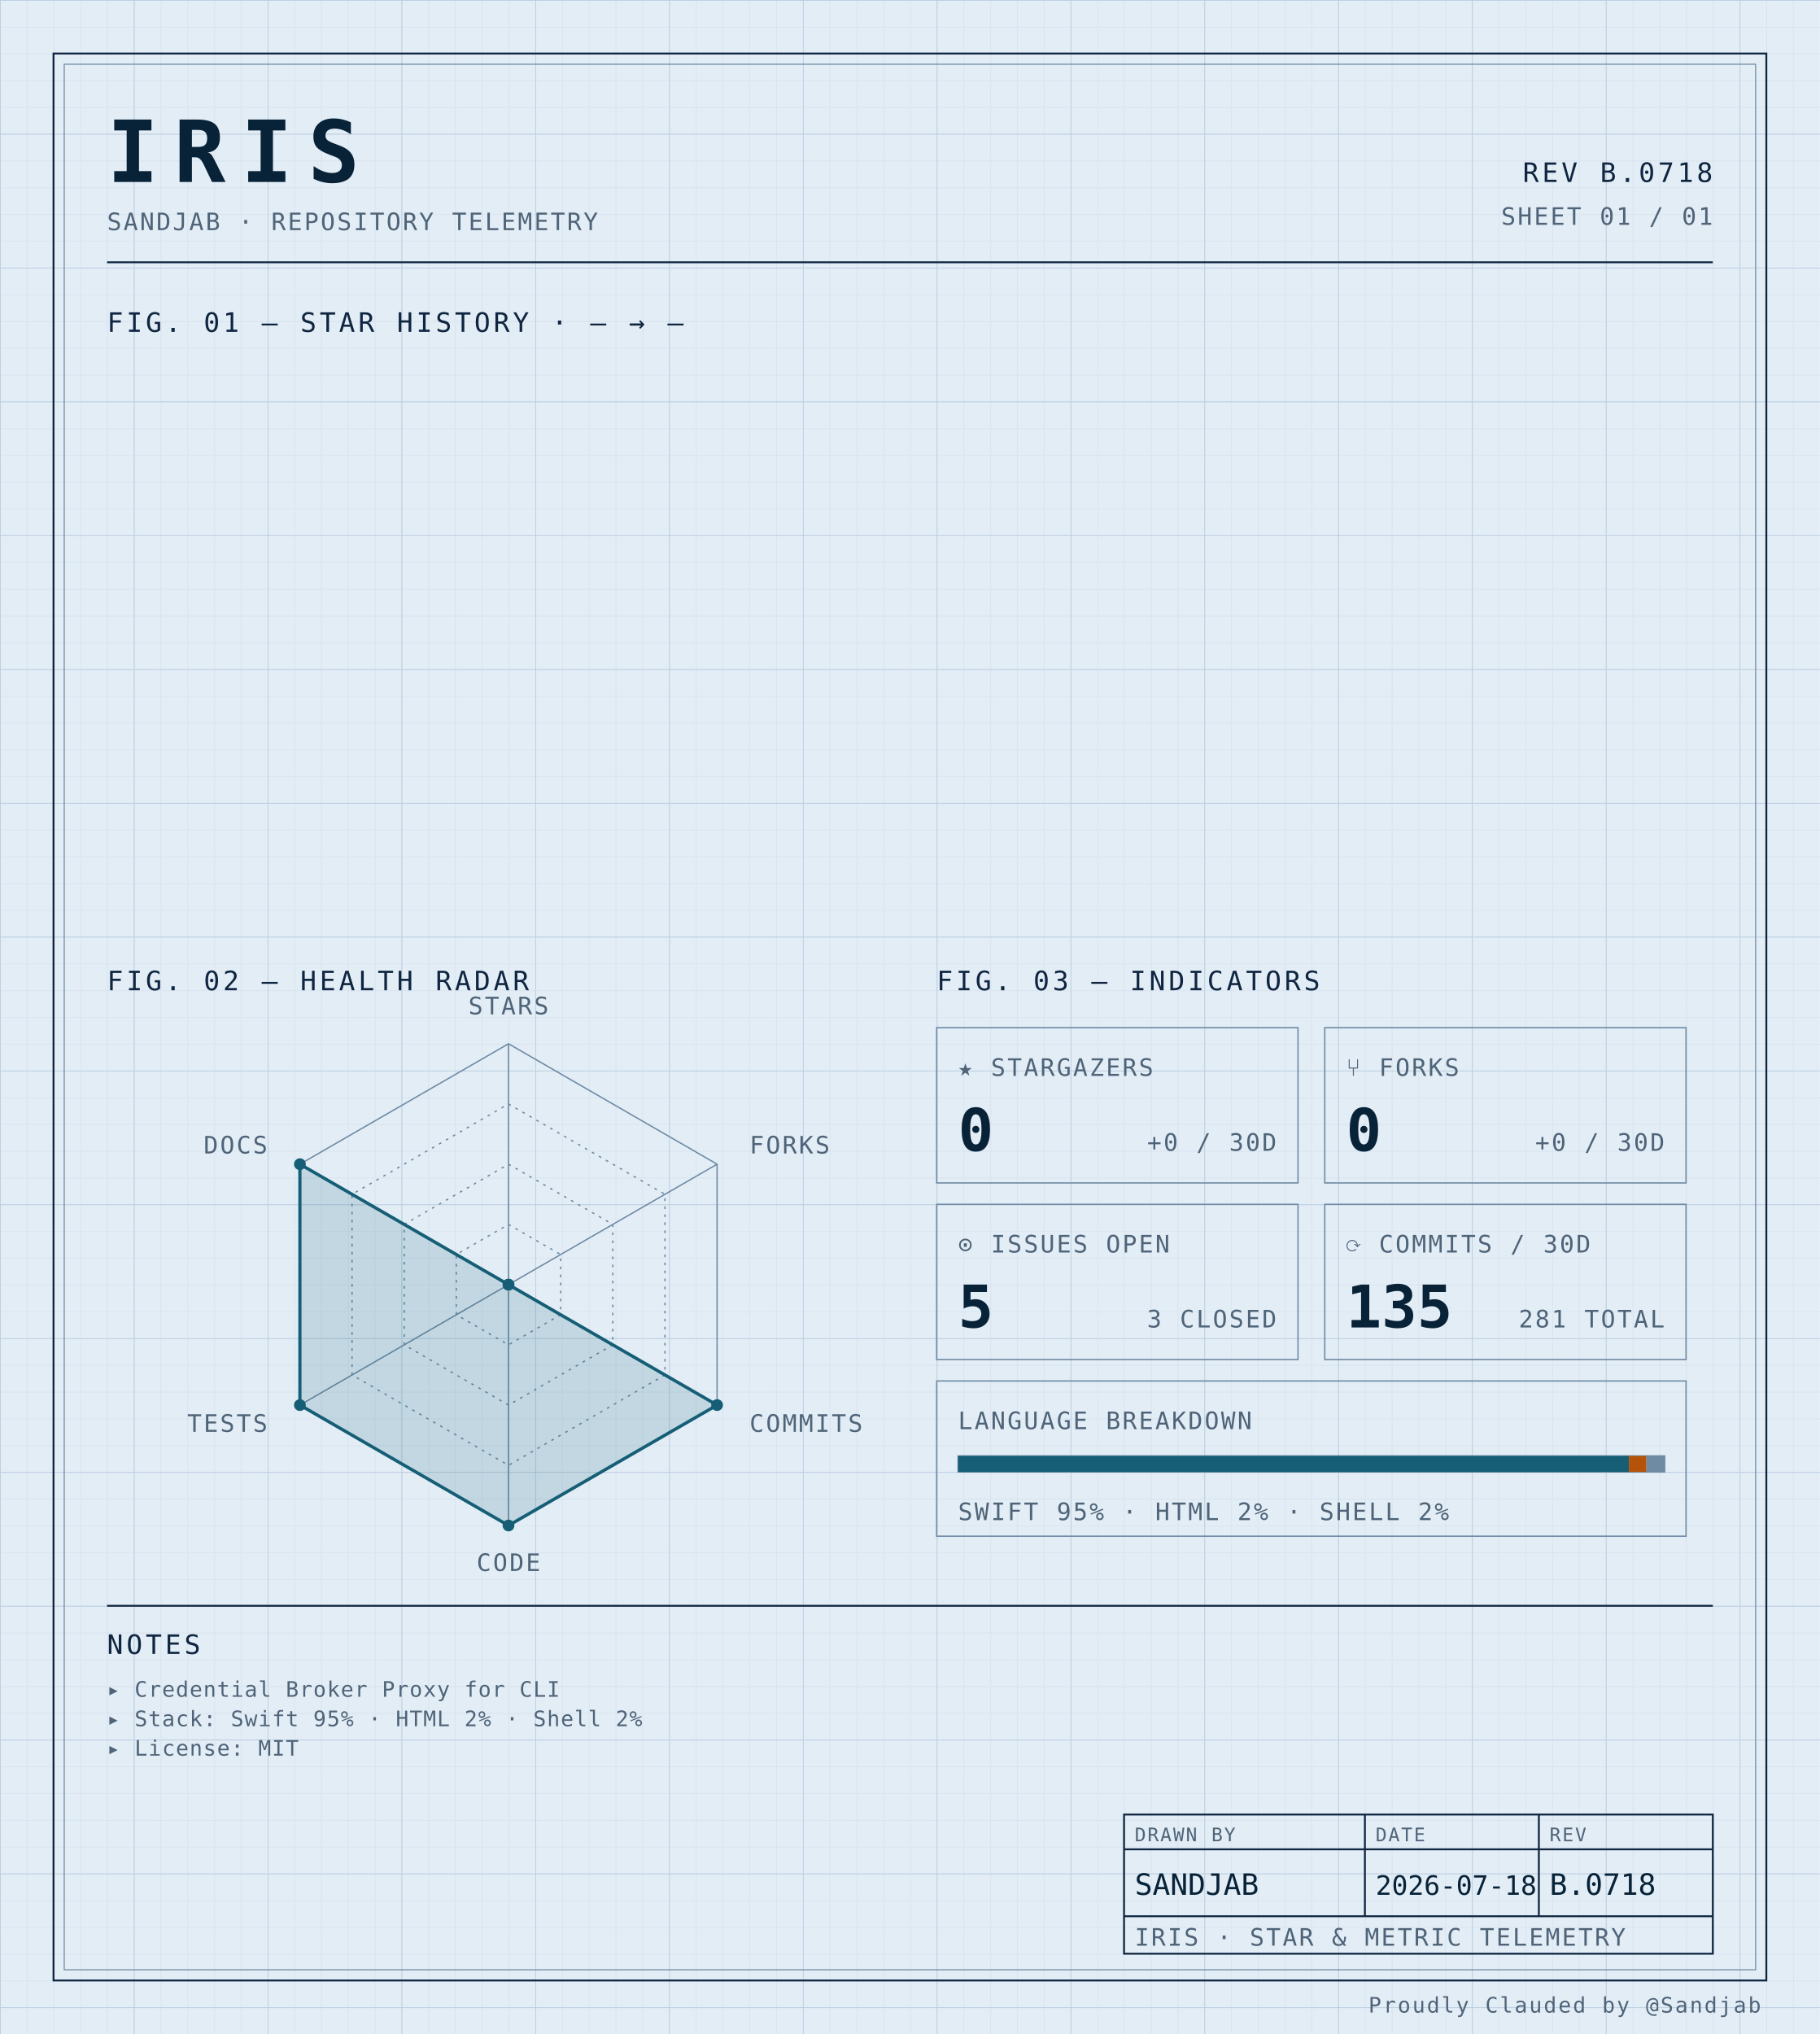
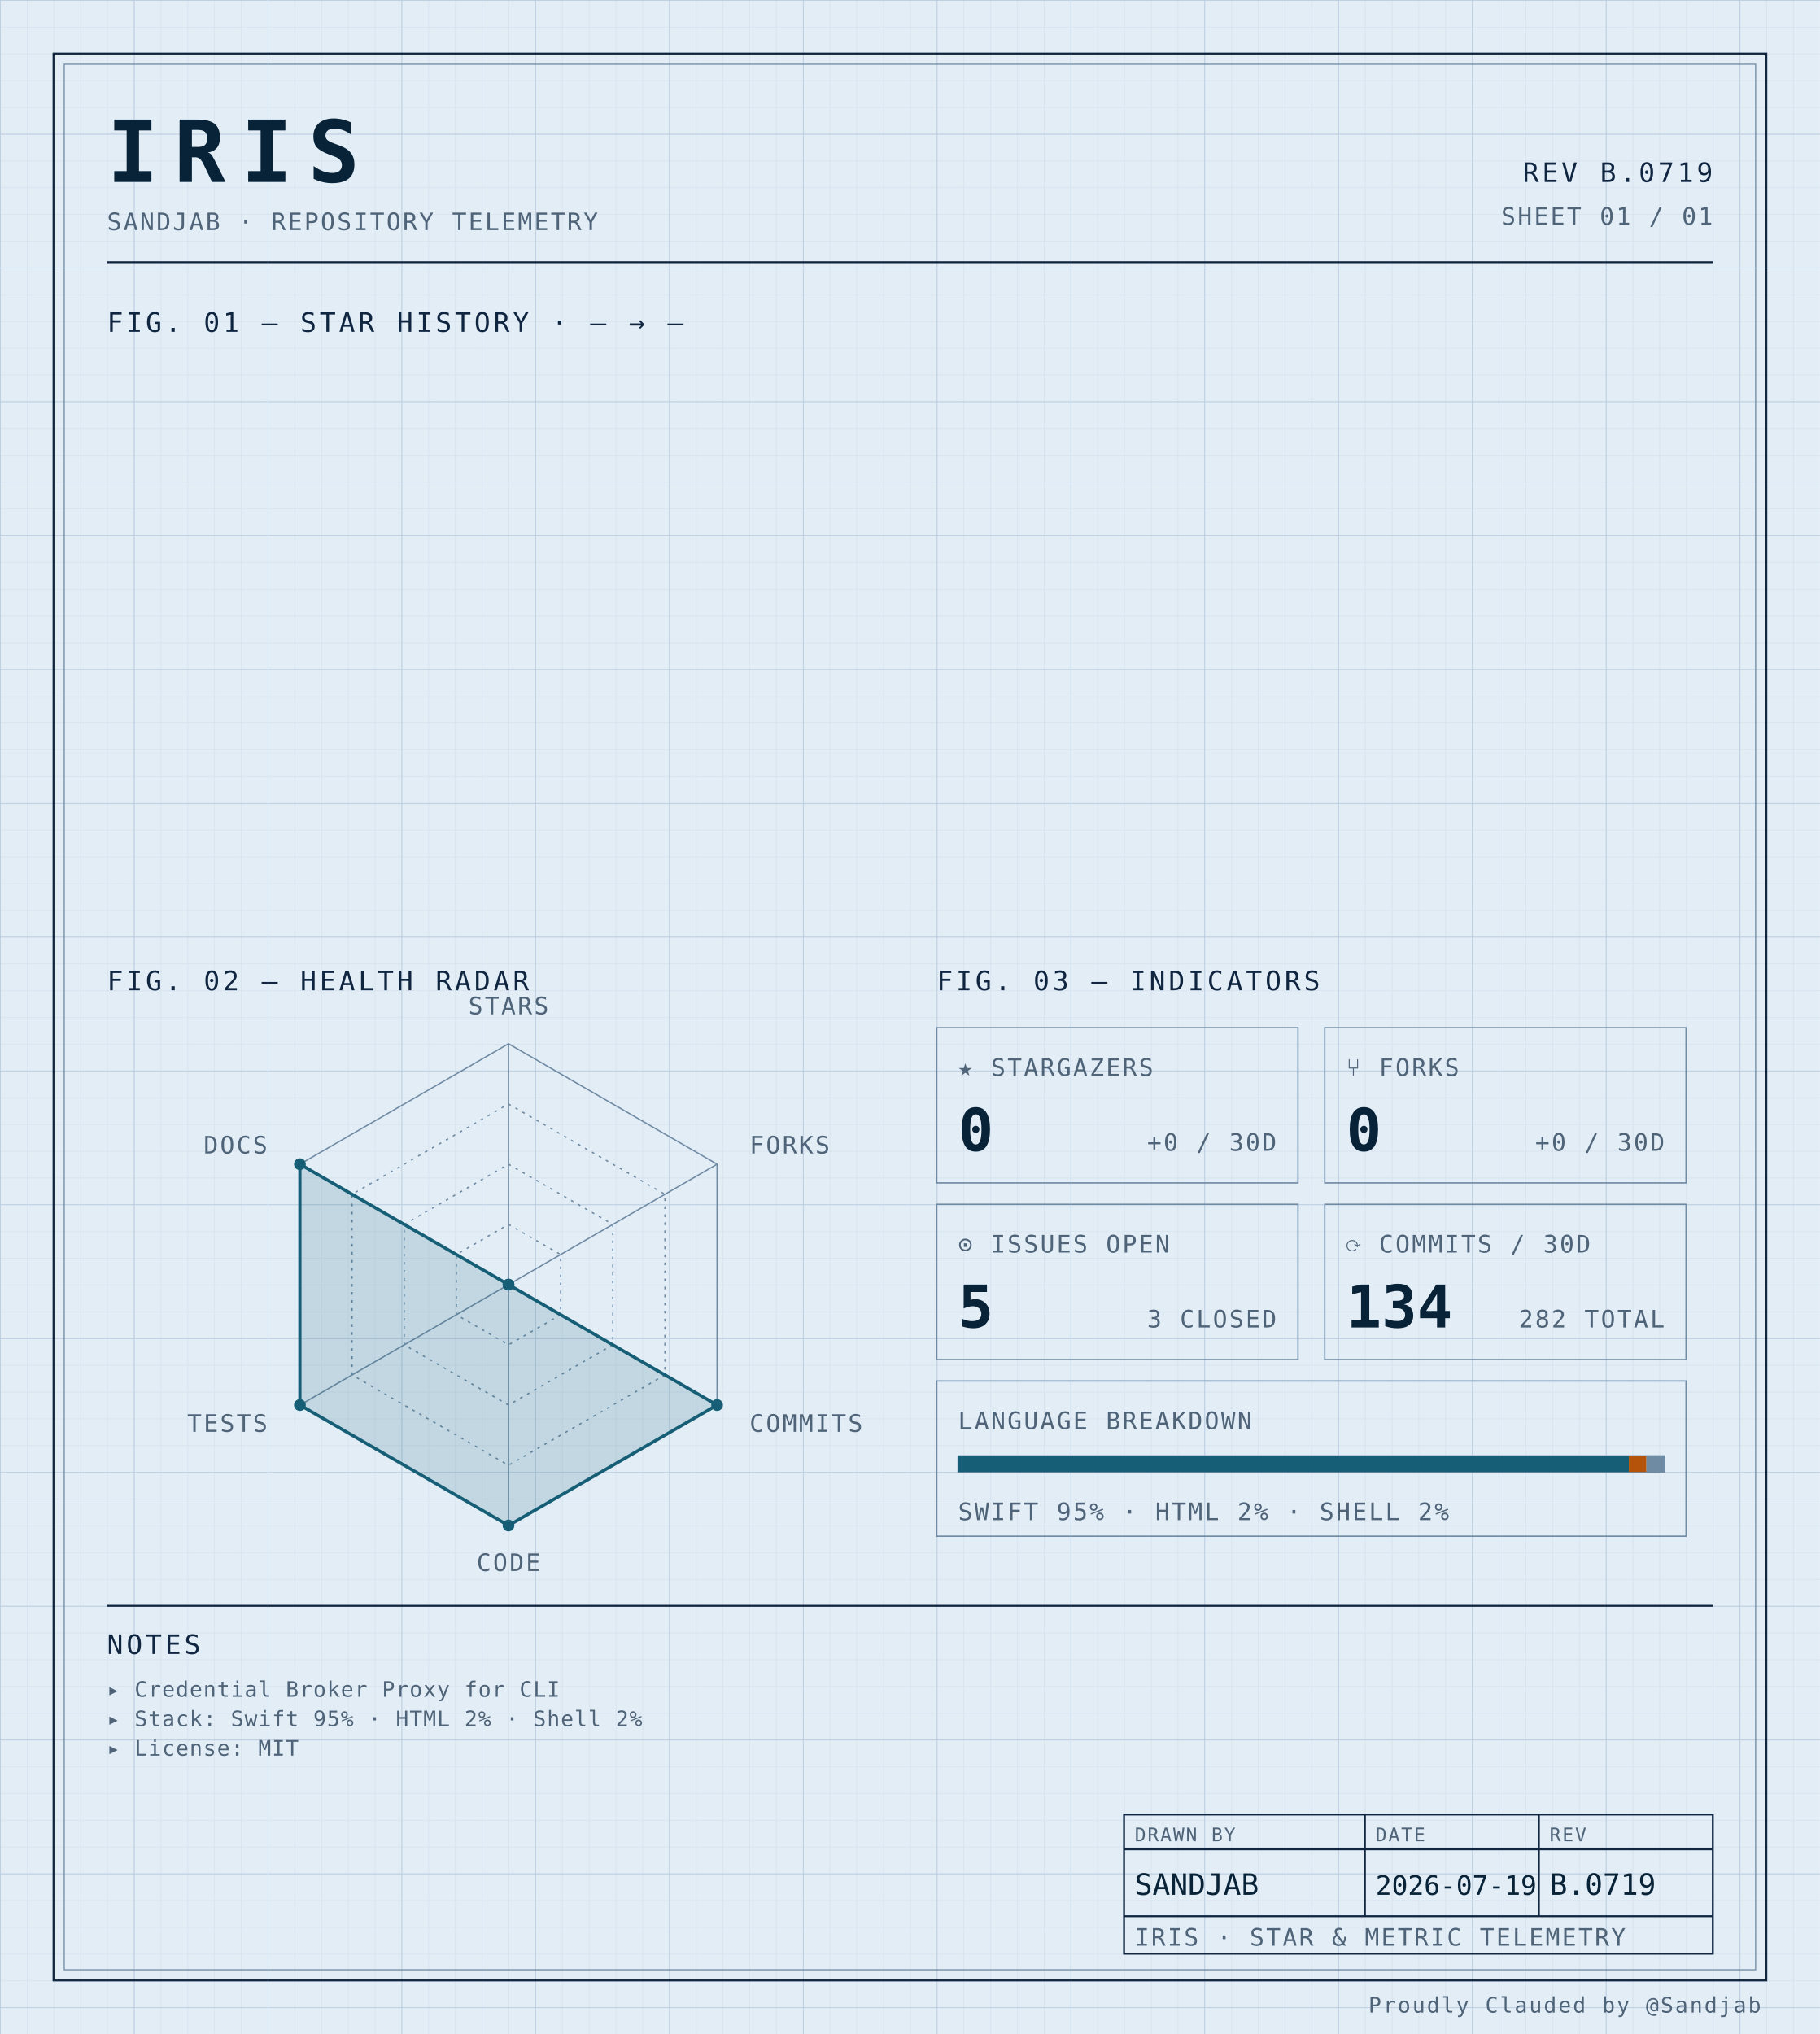
<svg xmlns="http://www.w3.org/2000/svg" width="100%" viewBox="0 0 680 760" role="img">
  <defs>
    <pattern id="grid-fine" width="10" height="10" patternUnits="userSpaceOnUse">
      <path d="M10 0H0V10" fill="none" stroke="#d4e0ec" stroke-width="0.4" />
    </pattern>
    <pattern id="grid-major" width="50" height="50" patternUnits="userSpaceOnUse">
      <path d="M50 0H0V50" fill="none" stroke="#b8cce0" stroke-width="0.5" />
    </pattern>
  </defs>
  <rect x="0" y="0" width="680" height="760" fill="#e3edf6" />
  <rect x="0" y="0" width="680" height="760" fill="url(#grid-fine)" />
  <rect x="0" y="0" width="680" height="760" fill="url(#grid-major)" />
  <rect x="20" y="20" width="640" height="720" fill="none" stroke="#0f2540" stroke-width="0.7" />
  <rect x="24" y="24" width="632" height="712" fill="none" stroke="#6f8aa3" stroke-width="0.4" />
  <text x="40" y="68" font-family="ui-monospace, 'SF Mono', 'JetBrains Mono', 'Cascadia Code', Consolas, monospace" font-size="32" font-weight="700" fill="#082338" text-anchor="start" letter-spacing="0.18em">IRIS</text>
  <text x="40" y="86" font-family="ui-monospace, 'SF Mono', 'JetBrains Mono', 'Cascadia Code', Consolas, monospace" font-size="9" font-weight="400" fill="#4f6478" text-anchor="start" letter-spacing="0.08em">SANDJAB · REPOSITORY TELEMETRY</text>
-   <text x="640" y="68" font-family="ui-monospace, 'SF Mono', 'JetBrains Mono', 'Cascadia Code', Consolas, monospace" font-size="10" font-weight="400" fill="#0f2540" text-anchor="end" letter-spacing="0.12em">REV B.0718</text>
+   <text x="640" y="68" font-family="ui-monospace, 'SF Mono', 'JetBrains Mono', 'Cascadia Code', Consolas, monospace" font-size="10" font-weight="400" fill="#0f2540" text-anchor="end" letter-spacing="0.12em">REV B.0719</text>
  <text x="640" y="84" font-family="ui-monospace, 'SF Mono', 'JetBrains Mono', 'Cascadia Code', Consolas, monospace" font-size="9" font-weight="400" fill="#4f6478" text-anchor="end" letter-spacing="0.08em">SHEET 01 / 01</text>
  <line x1="40" y1="98" x2="640" y2="98" stroke="#0f2540" stroke-width="0.7" />
  <text x="40" y="124" font-family="ui-monospace, 'SF Mono', 'JetBrains Mono', 'Cascadia Code', Consolas, monospace" font-size="10" font-weight="400" fill="#0f2540" text-anchor="start" letter-spacing="0.12em">FIG. 01 — STAR HISTORY · — → —</text>
  <text x="40" y="370" font-family="ui-monospace, 'SF Mono', 'JetBrains Mono', 'Cascadia Code', Consolas, monospace" font-size="10" font-weight="400" fill="#0f2540" text-anchor="start" letter-spacing="0.12em">FIG. 02 — HEALTH RADAR</text>
  <g transform="translate(190 480)">
    <polygon points="0.00,-90.00 77.94,-45.00 77.94,45.00 0.00,90.00 -77.94,45.00 -77.94,-45.00" fill="none" stroke="#6f8aa3" stroke-width="0.5" />
    <polygon points="0.00,-67.50 58.46,-33.75 58.46,33.75 0.00,67.50 -58.46,33.75 -58.46,-33.75" fill="none" stroke="#6f8aa3" stroke-width="0.5" stroke-dasharray="1,2" />
    <polygon points="0.00,-45.00 38.97,-22.50 38.97,22.50 0.00,45.00 -38.97,22.50 -38.97,-22.50" fill="none" stroke="#6f8aa3" stroke-width="0.5" stroke-dasharray="1,2" />
    <polygon points="0.00,-22.50 19.49,-11.25 19.49,11.25 0.00,22.50 -19.49,11.25 -19.49,-11.25" fill="none" stroke="#6f8aa3" stroke-width="0.5" stroke-dasharray="1,2" />
    <line x1="0" y1="0" x2="0.00" y2="-90.00" stroke="#6f8aa3" stroke-width="0.5" />
    <line x1="0" y1="0" x2="77.94" y2="-45.00" stroke="#6f8aa3" stroke-width="0.5" />
    <line x1="0" y1="0" x2="77.94" y2="45.00" stroke="#6f8aa3" stroke-width="0.5" />
    <line x1="0" y1="0" x2="0.00" y2="90.00" stroke="#6f8aa3" stroke-width="0.5" />
    <line x1="0" y1="0" x2="-77.94" y2="45.00" stroke="#6f8aa3" stroke-width="0.5" />
    <line x1="0" y1="0" x2="-77.94" y2="-45.00" stroke="#6f8aa3" stroke-width="0.5" />
    <polygon points="0.00,0.00 0.00,0.00 77.94,45.00 0.00,90.00 -77.94,45.00 -77.94,-45.00" fill="#155e75" fill-opacity="0.16" stroke="#155e75" stroke-width="1.2" />
    <circle cx="0.00" cy="0.00" r="2.2" fill="#155e75" />
    <circle cx="0.00" cy="0.00" r="2.2" fill="#155e75" />
    <circle cx="77.94" cy="45.00" r="2.2" fill="#155e75" />
    <circle cx="0.00" cy="90.00" r="2.2" fill="#155e75" />
    <circle cx="-77.94" cy="45.00" r="2.2" fill="#155e75" />
    <circle cx="-77.94" cy="-45.00" r="2.2" fill="#155e75" />
    <text x="6.3681633555662356e-15" y="-101" font-family="ui-monospace, 'SF Mono', 'JetBrains Mono', 'Cascadia Code', Consolas, monospace" font-size="9" font-weight="400" fill="#4f6478" text-anchor="middle" letter-spacing="0.08em">STARS</text>
    <text x="90.067" y="-49" font-family="ui-monospace, 'SF Mono', 'JetBrains Mono', 'Cascadia Code', Consolas, monospace" font-size="9" font-weight="400" fill="#4f6478" text-anchor="start" letter-spacing="0.08em">FORKS</text>
    <text x="90.067" y="55" font-family="ui-monospace, 'SF Mono', 'JetBrains Mono', 'Cascadia Code', Consolas, monospace" font-size="9" font-weight="400" fill="#4f6478" text-anchor="start" letter-spacing="0.08em">COMMITS</text>
    <text x="6.3681633555662356e-15" y="107" font-family="ui-monospace, 'SF Mono', 'JetBrains Mono', 'Cascadia Code', Consolas, monospace" font-size="9" font-weight="400" fill="#4f6478" text-anchor="middle" letter-spacing="0.08em">CODE</text>
    <text x="-90.067" y="55" font-family="ui-monospace, 'SF Mono', 'JetBrains Mono', 'Cascadia Code', Consolas, monospace" font-size="9" font-weight="400" fill="#4f6478" text-anchor="end" letter-spacing="0.08em">TESTS</text>
    <text x="-90.067" y="-49" font-family="ui-monospace, 'SF Mono', 'JetBrains Mono', 'Cascadia Code', Consolas, monospace" font-size="9" font-weight="400" fill="#4f6478" text-anchor="end" letter-spacing="0.08em">DOCS</text>
  </g>
  <text x="350" y="370" font-family="ui-monospace, 'SF Mono', 'JetBrains Mono', 'Cascadia Code', Consolas, monospace" font-size="10" font-weight="400" fill="#0f2540" text-anchor="start" letter-spacing="0.12em">FIG. 03 — INDICATORS</text>
  <rect x="350" y="384" width="135" height="58" fill="none" stroke="#6f8aa3" stroke-width="0.5" />
  <text x="358" y="402" font-family="ui-monospace, 'SF Mono', 'JetBrains Mono', 'Cascadia Code', Consolas, monospace" font-size="9" font-weight="400" fill="#4f6478" text-anchor="start" letter-spacing="0.08em">★ STARGAZERS</text>
  <text x="358" y="430" font-family="ui-monospace, 'SF Mono', 'JetBrains Mono', 'Cascadia Code', Consolas, monospace" font-size="22" font-weight="700" fill="#082338" text-anchor="start" letter-spacing="normal">0</text>
  <text x="477" y="430" font-family="ui-monospace, 'SF Mono', 'JetBrains Mono', 'Cascadia Code', Consolas, monospace" font-size="9" font-weight="400" fill="#4f6478" text-anchor="end" letter-spacing="0.08em">+0 / 30D</text>
  <rect x="495" y="384" width="135" height="58" fill="none" stroke="#6f8aa3" stroke-width="0.5" />
  <text x="503" y="402" font-family="ui-monospace, 'SF Mono', 'JetBrains Mono', 'Cascadia Code', Consolas, monospace" font-size="9" font-weight="400" fill="#4f6478" text-anchor="start" letter-spacing="0.08em">⑂ FORKS</text>
  <text x="503" y="430" font-family="ui-monospace, 'SF Mono', 'JetBrains Mono', 'Cascadia Code', Consolas, monospace" font-size="22" font-weight="700" fill="#082338" text-anchor="start" letter-spacing="normal">0</text>
  <text x="622" y="430" font-family="ui-monospace, 'SF Mono', 'JetBrains Mono', 'Cascadia Code', Consolas, monospace" font-size="9" font-weight="400" fill="#4f6478" text-anchor="end" letter-spacing="0.08em">+0 / 30D</text>
  <rect x="350" y="450" width="135" height="58" fill="none" stroke="#6f8aa3" stroke-width="0.5" />
  <text x="358" y="468" font-family="ui-monospace, 'SF Mono', 'JetBrains Mono', 'Cascadia Code', Consolas, monospace" font-size="9" font-weight="400" fill="#4f6478" text-anchor="start" letter-spacing="0.08em">⊙ ISSUES OPEN</text>
  <text x="358" y="496" font-family="ui-monospace, 'SF Mono', 'JetBrains Mono', 'Cascadia Code', Consolas, monospace" font-size="22" font-weight="700" fill="#082338" text-anchor="start" letter-spacing="normal">5</text>
  <text x="477" y="496" font-family="ui-monospace, 'SF Mono', 'JetBrains Mono', 'Cascadia Code', Consolas, monospace" font-size="9" font-weight="400" fill="#4f6478" text-anchor="end" letter-spacing="0.08em">3 CLOSED</text>
  <rect x="495" y="450" width="135" height="58" fill="none" stroke="#6f8aa3" stroke-width="0.5" />
  <text x="503" y="468" font-family="ui-monospace, 'SF Mono', 'JetBrains Mono', 'Cascadia Code', Consolas, monospace" font-size="9" font-weight="400" fill="#4f6478" text-anchor="start" letter-spacing="0.08em">⟳ COMMITS / 30D</text>
-   <text x="503" y="496" font-family="ui-monospace, 'SF Mono', 'JetBrains Mono', 'Cascadia Code', Consolas, monospace" font-size="22" font-weight="700" fill="#082338" text-anchor="start" letter-spacing="normal">135</text>
-   <text x="622" y="496" font-family="ui-monospace, 'SF Mono', 'JetBrains Mono', 'Cascadia Code', Consolas, monospace" font-size="9" font-weight="400" fill="#4f6478" text-anchor="end" letter-spacing="0.08em">281 TOTAL</text>
+   <text x="503" y="496" font-family="ui-monospace, 'SF Mono', 'JetBrains Mono', 'Cascadia Code', Consolas, monospace" font-size="22" font-weight="700" fill="#082338" text-anchor="start" letter-spacing="normal">134</text>
+   <text x="622" y="496" font-family="ui-monospace, 'SF Mono', 'JetBrains Mono', 'Cascadia Code', Consolas, monospace" font-size="9" font-weight="400" fill="#4f6478" text-anchor="end" letter-spacing="0.08em">282 TOTAL</text>
  <rect x="350" y="516" width="280" height="58" fill="none" stroke="#6f8aa3" stroke-width="0.5" />
  <text x="358" y="534" font-family="ui-monospace, 'SF Mono', 'JetBrains Mono', 'Cascadia Code', Consolas, monospace" font-size="9" font-weight="400" fill="#4f6478" text-anchor="start" letter-spacing="0.08em">LANGUAGE BREAKDOWN</text>
  <rect x="358" y="544" width="264" height="6" fill="none" stroke="#6f8aa3" stroke-width="0.5" />
  <rect x="358" y="544" width="250.62" height="6" fill="#155e75" />
  <rect x="608.623" y="544" width="6.57" height="6" fill="#b45309" />
  <rect x="615.192" y="544" width="6.81" height="6" fill="#6f8aa3" />
  <text x="358" y="568" font-family="ui-monospace, 'SF Mono', 'JetBrains Mono', 'Cascadia Code', Consolas, monospace" font-size="9" font-weight="400" fill="#4f6478" text-anchor="start" letter-spacing="0.08em">SWIFT 95% · HTML 2% · SHELL 2%</text>
  <line x1="40" y1="600" x2="640" y2="600" stroke="#0f2540" stroke-width="0.7" />
  <text x="40" y="618" font-family="ui-monospace, 'SF Mono', 'JetBrains Mono', 'Cascadia Code', Consolas, monospace" font-size="10" font-weight="400" fill="#0f2540" text-anchor="start" letter-spacing="0.12em">NOTES</text>
  <text x="40" y="634" font-family="ui-monospace, 'SF Mono', 'JetBrains Mono', 'Cascadia Code', Consolas, monospace" font-size="8" font-weight="400" fill="#4f6478" text-anchor="start" letter-spacing="0.04em">▸ Credential Broker Proxy for CLI</text>
  <text x="40" y="645" font-family="ui-monospace, 'SF Mono', 'JetBrains Mono', 'Cascadia Code', Consolas, monospace" font-size="8" font-weight="400" fill="#4f6478" text-anchor="start" letter-spacing="0.04em">▸ Stack: Swift 95% · HTML 2% · Shell 2%</text>
  <text x="40" y="656" font-family="ui-monospace, 'SF Mono', 'JetBrains Mono', 'Cascadia Code', Consolas, monospace" font-size="8" font-weight="400" fill="#4f6478" text-anchor="start" letter-spacing="0.04em">▸ License: MIT</text>
  <rect x="420" y="678" width="220" height="52" fill="none" stroke="#0f2540" stroke-width="0.7" />
  <line x1="420" y1="691" x2="640" y2="691" stroke="#0f2540" stroke-width="0.7" />
  <line x1="420" y1="716" x2="640" y2="716" stroke="#0f2540" stroke-width="0.7" />
  <line x1="510" y1="678" x2="510" y2="716" stroke="#0f2540" stroke-width="0.7" />
  <line x1="575" y1="678" x2="575" y2="716" stroke="#0f2540" stroke-width="0.7" />
  <text x="424" y="688" font-family="ui-monospace, 'SF Mono', 'JetBrains Mono', 'Cascadia Code', Consolas, monospace" font-size="7" font-weight="400" fill="#4f6478" text-anchor="start" letter-spacing="0.08em">DRAWN BY</text>
  <text x="514" y="688" font-family="ui-monospace, 'SF Mono', 'JetBrains Mono', 'Cascadia Code', Consolas, monospace" font-size="7" font-weight="400" fill="#4f6478" text-anchor="start" letter-spacing="0.08em">DATE</text>
  <text x="579" y="688" font-family="ui-monospace, 'SF Mono', 'JetBrains Mono', 'Cascadia Code', Consolas, monospace" font-size="7" font-weight="400" fill="#4f6478" text-anchor="start" letter-spacing="0.08em">REV</text>
  <text x="424" y="708" font-family="ui-monospace, 'SF Mono', 'JetBrains Mono', 'Cascadia Code', Consolas, monospace" font-size="11" font-weight="400" fill="#082338" text-anchor="start" letter-spacing="normal">SANDJAB</text>
-   <text x="514" y="708" font-family="ui-monospace, 'SF Mono', 'JetBrains Mono', 'Cascadia Code', Consolas, monospace" font-size="10" font-weight="400" fill="#082338" text-anchor="start" letter-spacing="normal">2026-07-18</text>
-   <text x="579" y="708" font-family="ui-monospace, 'SF Mono', 'JetBrains Mono', 'Cascadia Code', Consolas, monospace" font-size="11" font-weight="400" fill="#082338" text-anchor="start" letter-spacing="normal">B.0718</text>
+   <text x="514" y="708" font-family="ui-monospace, 'SF Mono', 'JetBrains Mono', 'Cascadia Code', Consolas, monospace" font-size="10" font-weight="400" fill="#082338" text-anchor="start" letter-spacing="normal">2026-07-19</text>
+   <text x="579" y="708" font-family="ui-monospace, 'SF Mono', 'JetBrains Mono', 'Cascadia Code', Consolas, monospace" font-size="11" font-weight="400" fill="#082338" text-anchor="start" letter-spacing="normal">B.0719</text>
  <text x="424" y="727" font-family="ui-monospace, 'SF Mono', 'JetBrains Mono', 'Cascadia Code', Consolas, monospace" font-size="9" font-weight="400" fill="#4f6478" text-anchor="start" letter-spacing="0.08em">IRIS · STAR &amp; METRIC TELEMETRY</text>
  <text x="658" y="752" font-family="ui-monospace, 'SF Mono', 'JetBrains Mono', 'Cascadia Code', Consolas, monospace" font-size="8" font-weight="400" fill="#4f6478" text-anchor="end" letter-spacing="0.08em">Proudly Clauded by @Sandjab</text>
</svg>
